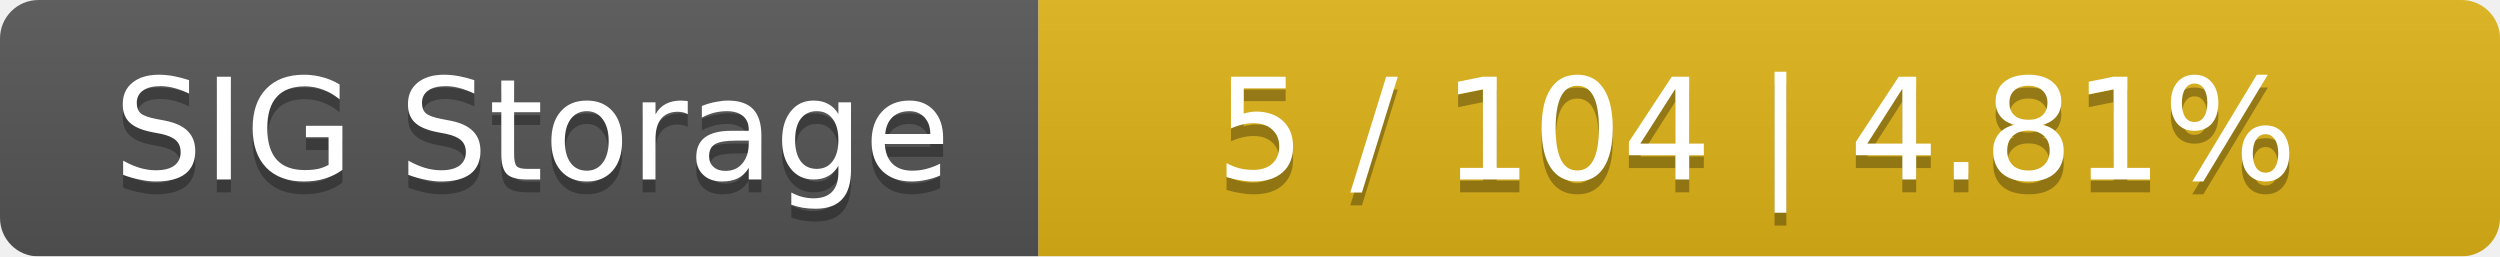
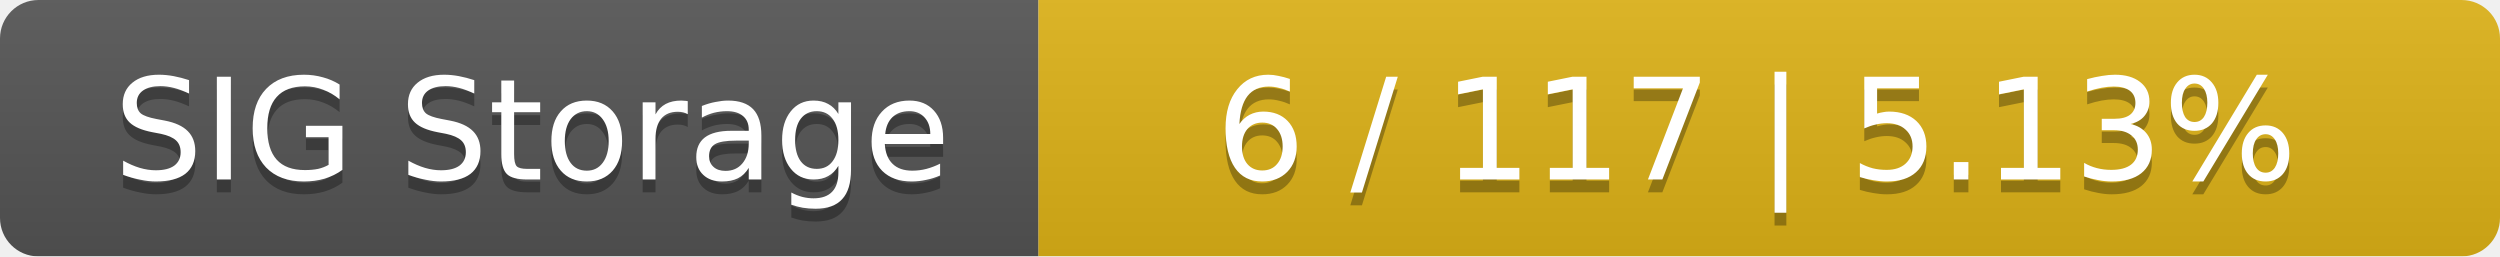
<svg xmlns="http://www.w3.org/2000/svg" width="195" height="20">
  <linearGradient id="smooth" x2="0" y2="100%">
    <stop offset="0" stop-color="#bbb" stop-opacity=".1" />
    <stop offset="1" stop-opacity=".1" />
  </linearGradient>
  <mask id="round">
    <rect width="195" height="20" rx="3" fill="#fff" />
  </mask>
  <g mask="url(#round)">
    <rect width="81" height="20" fill="#555" />
    <rect x="81" width="114" height="20" fill="#dfb317" />
    <rect width="195" height="20" fill="url(#smooth)" />
  </g>
  <g fill="#fff" text-anchor="middle" font-family="DejaVu Sans,Verdana,Geneva,sans-serif" font-size="11">
    <text x="41.5" y="15" fill="#010101" fill-opacity=".3">SIG Storage</text>
    <text x="41.5" y="14">SIG Storage</text>
-     <text x="137" y="15" fill="#010101" fill-opacity=".3">5 / 104    |    4.81%</text>
-     <text x="137" y="14">5 / 104    |    4.81%</text>
+     <text x="137" y="15" fill="#010101" fill-opacity=".3">6 / 117    |    5.13%</text>
+     <text x="137" y="14">6 / 117    |    5.13%</text>
  </g>
</svg>
